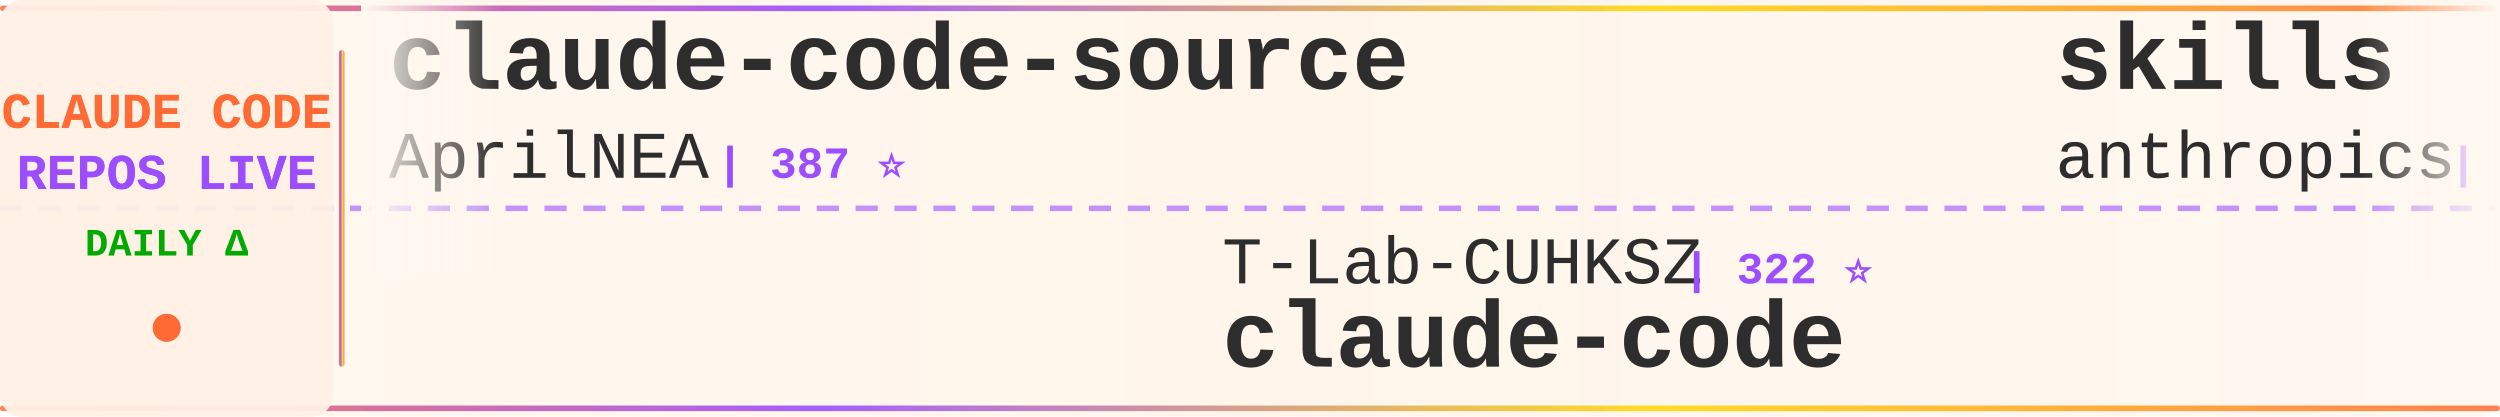
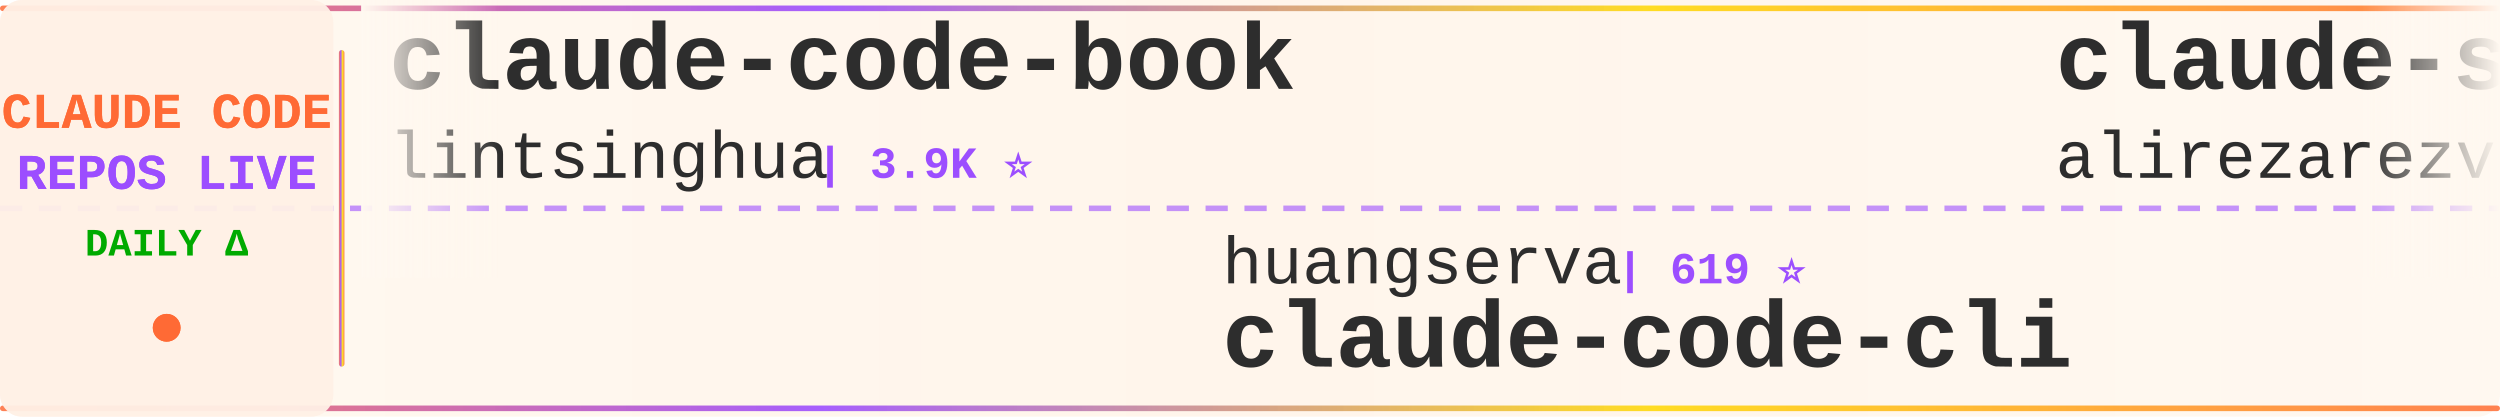
<svg xmlns="http://www.w3.org/2000/svg" width="900" height="150">
  <defs>
    <linearGradient id="tickerBg" x1="0%" y1="0%" x2="100%" y2="0%">
      <stop offset="0%" style="stop-color:#fff8f0;stop-opacity:0.98" />
      <stop offset="50%" style="stop-color:#fff5eb;stop-opacity:1" />
      <stop offset="100%" style="stop-color:#fff8f0;stop-opacity:0.98" />
    </linearGradient>
    <linearGradient id="borderGrad" x1="0%" y1="0%" x2="100%" y2="0%">
      <stop offset="0%" style="stop-color:#FF6B35;stop-opacity:0.85">
        <animate attributeName="stop-opacity" values="0.85;1;0.85" dur="2s" repeatCount="indefinite" />
      </stop>
      <stop offset="33%" style="stop-color:#9C4EFF;stop-opacity:0.9">
        <animate attributeName="stop-opacity" values="0.9;1;0.9" dur="2.2s" repeatCount="indefinite" />
      </stop>
      <stop offset="66%" style="stop-color:#FFD700;stop-opacity:0.85">
        <animate attributeName="stop-opacity" values="0.85;1;0.85" dur="1.8s" repeatCount="indefinite" />
      </stop>
      <stop offset="100%" style="stop-color:#FF6B35;stop-opacity:0.85">
        <animate attributeName="stop-opacity" values="0.85;1;0.85" dur="2s" repeatCount="indefinite" />
      </stop>
    </linearGradient>
    <filter id="textGlow">
      <feGaussianBlur stdDeviation="0.15" result="coloredBlur" />
      <feMerge>
        <feMergeNode in="coloredBlur" />
        <feMergeNode in="SourceGraphic" />
      </feMerge>
    </filter>
    <filter id="metricGlow">
      <feGaussianBlur stdDeviation="0.2" result="coloredBlur" />
      <feMerge>
        <feMergeNode in="coloredBlur" />
        <feMergeNode in="SourceGraphic" />
      </feMerge>
    </filter>
    <linearGradient id="leftFade" x1="0%" y1="0%" x2="100%" y2="0%">
      <stop offset="0%" style="stop-color:#fff8f0;stop-opacity:1" />
      <stop offset="100%" style="stop-color:#fff8f0;stop-opacity:0" />
    </linearGradient>
    <linearGradient id="rightFade" x1="0%" y1="0%" x2="100%" y2="0%">
      <stop offset="0%" style="stop-color:#fff8f0;stop-opacity:0" />
      <stop offset="100%" style="stop-color:#fff8f0;stop-opacity:1" />
    </linearGradient>
  </defs>
  <rect width="900" height="150" fill="url(#tickerBg)" rx="8" />
  <rect x="0" y="2" width="900" height="2" fill="url(#borderGrad)" rx="1" />
  <rect x="0" y="146" width="900" height="2" fill="url(#borderGrad)" rx="1" />
  <line x1="0" y1="75" x2="900" y2="75" stroke="#9C4EFF" stroke-width="2" stroke-dasharray="8 6" opacity="0.6" />
  <rect x="0" y="0" width="120" height="150" fill="#fff0e6" opacity="0.95" rx="8" />
  <text x="60" y="46" font-family="'Courier New', monospace" font-size="18" font-weight="bold" fill="#FF6B35" text-anchor="middle" filter="url(#textGlow)">
    CLAUDE CODE
  </text>
  <text x="60" y="68" font-family="'Courier New', monospace" font-size="18" font-weight="bold" fill="#9C4EFF" text-anchor="middle" filter="url(#textGlow)">
    REPOS LIVE
  </text>
  <text x="60" y="92" font-family="'Courier New', monospace" font-size="14" font-weight="bold" fill="#00aa00" text-anchor="middle">
    DAILY Δ
  </text>
  <circle cx="60" cy="118" r="5" fill="#FF6B35" filter="url(#metricGlow)">
    <animate attributeName="r" values="4;6;4" dur="1.5s" repeatCount="indefinite" />
    <animate attributeName="opacity" values="0.6;1;0.6" dur="1.5s" repeatCount="indefinite" />
  </circle>
  <rect x="122" y="18" width="2" height="114" fill="url(#borderGrad)" rx="1" />
  <clipPath id="tickerClip">
    <rect x="130" y="0" width="770" height="150" />
  </clipPath>
  <g clip-path="url(#tickerClip)">
    <g id="tickerItems">
      <animateTransform attributeName="transform" attributeType="XML" type="translate" from="0 0" to="-3000 0" dur="54s" repeatCount="indefinite" />
      <g transform="translate(0, 0)">
-         <text x="140" y="32" font-family="'Courier New', monospace" font-size="34" font-weight="bold" fill="#2d2d2d">claude-code-source</text>
-         <text x="140" y="64" font-family="'Courier New', monospace" font-size="24" font-weight="normal" fill="#2d2d2d" opacity="1.0">AprilNEA</text>
-         <text x="258" y="64" font-family="'Courier New', monospace" font-size="16" font-weight="bold" fill="#9C4EFF"> | 387 ⭐</text>
+         <text x="140" y="32" font-family="'Courier New', monospace" font-size="34" font-weight="bold" fill="#2d2d2d">claude-code-book</text>
+         <text x="140" y="64" font-family="'Courier New', monospace" font-size="24" font-weight="normal" fill="#2d2d2d" opacity="1.0">lintsinghua</text>
+         <text x="294" y="64" font-family="'Courier New', monospace" font-size="16" font-weight="bold" fill="#9C4EFF"> | 3.9K ⭐</text>
      </g>
      <g transform="translate(300, 0)">
-         <text x="140" y="102" font-family="'Courier New', monospace" font-size="24" font-weight="normal" fill="#2d2d2d" opacity="1.0">T-Lab-CUHKSZ</text>
-         <text x="306" y="102" font-family="'Courier New', monospace" font-size="16" font-weight="bold" fill="#9C4EFF"> | 322 ⭐</text>
-         <text x="140" y="132" font-family="'Courier New', monospace" font-size="34" font-weight="bold" fill="#2d2d2d">claude-code</text>
+         <text x="140" y="102" font-family="'Courier New', monospace" font-size="24" font-weight="normal" fill="#2d2d2d" opacity="1.0">huangserva</text>
+         <text x="282" y="102" font-family="'Courier New', monospace" font-size="16" font-weight="bold" fill="#9C4EFF"> | 619 ⭐</text>
+         <text x="140" y="132" font-family="'Courier New', monospace" font-size="34" font-weight="bold" fill="#2d2d2d">claude-code-cli</text>
      </g>
      <g transform="translate(600, 0)">
-         <text x="140" y="32" font-family="'Courier New', monospace" font-size="34" font-weight="bold" fill="#2d2d2d">skills</text>
-         <text x="140" y="64" font-family="'Courier New', monospace" font-size="24" font-weight="normal" fill="#2d2d2d" opacity="1.0">anthropics</text>
-         <text x="282" y="64" font-family="'Courier New', monospace" font-size="16" font-weight="bold" fill="#9C4EFF"> | 158.4K ⭐ +67</text>
+         <text x="140" y="32" font-family="'Courier New', monospace" font-size="34" font-weight="bold" fill="#2d2d2d">claude-skills</text>
+         <text x="140" y="64" font-family="'Courier New', monospace" font-size="24" font-weight="normal" fill="#2d2d2d" opacity="1.0">alirezarezvani</text>
+         <text x="330" y="64" font-family="'Courier New', monospace" font-size="16" font-weight="bold" fill="#9C4EFF"> | 20.6K ⭐ +127</text>
      </g>
      <g transform="translate(900, 0)">
-         <text x="140" y="102" font-family="'Courier New', monospace" font-size="24" font-weight="normal" fill="#2d2d2d" opacity="1.0">LING71671</text>
-         <text x="270" y="102" font-family="'Courier New', monospace" font-size="16" font-weight="bold" fill="#9C4EFF"> | 908 ⭐</text>
-         <text x="140" y="132" font-family="'Courier New', monospace" font-size="34" font-weight="bold" fill="#2d2d2d">Open-ClaudeCode</text>
+         <text x="140" y="102" font-family="'Courier New', monospace" font-size="24" font-weight="normal" fill="#2d2d2d" opacity="1.0">digitalsamba</text>
+         <text x="306" y="102" font-family="'Courier New', monospace" font-size="16" font-weight="bold" fill="#9C4EFF"> | 1.7K ⭐ +4</text>
+         <text x="140" y="132" font-family="'Courier New', monospace" font-size="34" font-weight="bold" fill="#2d2d2d">claude-code-video-toolki...</text>
      </g>
      <g transform="translate(1200, 0)">
-         <text x="140" y="32" font-family="'Courier New', monospace" font-size="34" font-weight="bold" fill="#2d2d2d">learn-claude-code</text>
-         <text x="140" y="64" font-family="'Courier New', monospace" font-size="24" font-weight="normal" fill="#2d2d2d" opacity="1.0">shareAI-lab</text>
-         <text x="294" y="64" font-family="'Courier New', monospace" font-size="16" font-weight="bold" fill="#9C4EFF"> | 69.9K ⭐ +26</text>
+         <text x="140" y="32" font-family="'Courier New', monospace" font-size="34" font-weight="bold" fill="#2d2d2d">claude-howto</text>
+         <text x="140" y="64" font-family="'Courier New', monospace" font-size="24" font-weight="normal" fill="#2d2d2d" opacity="1.0">luongnv89</text>
+         <text x="270" y="64" font-family="'Courier New', monospace" font-size="16" font-weight="bold" fill="#9C4EFF"> | 39.3K ⭐ +6</text>
      </g>
      <g transform="translate(1500, 0)">
-         <text x="140" y="102" font-family="'Courier New', monospace" font-size="24" font-weight="normal" fill="#2d2d2d" opacity="1.0">disler</text>
-         <text x="234" y="102" font-family="'Courier New', monospace" font-size="16" font-weight="bold" fill="#9C4EFF"> | 3.8K ⭐</text>
-         <text x="140" y="132" font-family="'Courier New', monospace" font-size="34" font-weight="bold" fill="#2d2d2d">claude-code-hooks-master...</text>
+         <text x="140" y="102" font-family="'Courier New', monospace" font-size="24" font-weight="normal" fill="#2d2d2d" opacity="1.0">Piebald-AI</text>
+         <text x="282" y="102" font-family="'Courier New', monospace" font-size="16" font-weight="bold" fill="#9C4EFF"> | 11.6K ⭐ +4</text>
+         <text x="140" y="132" font-family="'Courier New', monospace" font-size="34" font-weight="bold" fill="#2d2d2d">claude-code-system-promp...</text>
      </g>
      <g transform="translate(1800, 0)">
-         <text x="140" y="32" font-family="'Courier New', monospace" font-size="34" font-weight="bold" fill="#2d2d2d">arcads-claude-code</text>
-         <text x="140" y="64" font-family="'Courier New', monospace" font-size="24" font-weight="normal" fill="#2d2d2d" opacity="1.0">krusemediallc</text>
-         <text x="318" y="64" font-family="'Courier New', monospace" font-size="16" font-weight="bold" fill="#9C4EFF"> | 968 ⭐ +5</text>
+         <text x="140" y="32" font-family="'Courier New', monospace" font-size="34" font-weight="bold" fill="#2d2d2d">ECC</text>
+         <text x="140" y="64" font-family="'Courier New', monospace" font-size="24" font-weight="normal" fill="#2d2d2d" opacity="1.0">affaan-m</text>
+         <text x="258" y="64" font-family="'Courier New', monospace" font-size="16" font-weight="bold" fill="#9C4EFF"> | 226.3K ⭐ +55</text>
      </g>
      <g transform="translate(2100, 0)">
        <text x="140" y="102" font-family="'Courier New', monospace" font-size="24" font-weight="normal" fill="#2d2d2d" opacity="1.0">liuup</text>
-         <text x="222" y="102" font-family="'Courier New', monospace" font-size="16" font-weight="bold" fill="#9C4EFF"> | 3.4K ⭐ +4</text>
+         <text x="222" y="102" font-family="'Courier New', monospace" font-size="16" font-weight="bold" fill="#9C4EFF"> | 3.4K ⭐</text>
        <text x="140" y="132" font-family="'Courier New', monospace" font-size="34" font-weight="bold" fill="#2d2d2d">claude-code-analysis</text>
      </g>
      <g transform="translate(2400, 0)">
-         <text x="140" y="32" font-family="'Courier New', monospace" font-size="34" font-weight="bold" fill="#2d2d2d">ClaudeCode</text>
-         <text x="140" y="64" font-family="'Courier New', monospace" font-size="24" font-weight="normal" fill="#2d2d2d" opacity="1.0">guanshan</text>
-         <text x="258" y="64" font-family="'Courier New', monospace" font-size="16" font-weight="bold" fill="#9C4EFF"> | 61 ⭐</text>
+         <text x="140" y="32" font-family="'Courier New', monospace" font-size="34" font-weight="bold" fill="#2d2d2d">claude-code-reverse</text>
+         <text x="140" y="64" font-family="'Courier New', monospace" font-size="24" font-weight="normal" fill="#2d2d2d" opacity="1.0">Yuyz0112</text>
+         <text x="258" y="64" font-family="'Courier New', monospace" font-size="16" font-weight="bold" fill="#9C4EFF"> | 2.4K ⭐</text>
      </g>
      <g transform="translate(2700, 0)">
-         <text x="140" y="102" font-family="'Courier New', monospace" font-size="24" font-weight="normal" fill="#2d2d2d" opacity="1.0">1rgs</text>
-         <text x="210" y="102" font-family="'Courier New', monospace" font-size="16" font-weight="bold" fill="#9C4EFF"> | 3.7K ⭐</text>
-         <text x="140" y="132" font-family="'Courier New', monospace" font-size="34" font-weight="bold" fill="#2d2d2d">claude-code-proxy</text>
+         <text x="140" y="102" font-family="'Courier New', monospace" font-size="24" font-weight="normal" fill="#2d2d2d" opacity="1.0">rohitg00</text>
+         <text x="258" y="102" font-family="'Courier New', monospace" font-size="16" font-weight="bold" fill="#9C4EFF"> | 2.3K ⭐ +1</text>
+         <text x="140" y="132" font-family="'Courier New', monospace" font-size="34" font-weight="bold" fill="#2d2d2d">awesome-claude-code-tool...</text>
      </g>
      <g transform="translate(3000, 0)">
-         <text x="140" y="32" font-family="'Courier New', monospace" font-size="34" font-weight="bold" fill="#2d2d2d">claude-code-source</text>
-         <text x="140" y="64" font-family="'Courier New', monospace" font-size="24" font-weight="normal" fill="#2d2d2d" opacity="1.0">AprilNEA</text>
-         <text x="258" y="64" font-family="'Courier New', monospace" font-size="16" font-weight="bold" fill="#9C4EFF"> | 387 ⭐</text>
+         <text x="140" y="32" font-family="'Courier New', monospace" font-size="34" font-weight="bold" fill="#2d2d2d">claude-code-book</text>
+         <text x="140" y="64" font-family="'Courier New', monospace" font-size="24" font-weight="normal" fill="#2d2d2d" opacity="1.0">lintsinghua</text>
+         <text x="294" y="64" font-family="'Courier New', monospace" font-size="16" font-weight="bold" fill="#9C4EFF"> | 3.9K ⭐</text>
      </g>
      <g transform="translate(3300, 0)">
-         <text x="140" y="102" font-family="'Courier New', monospace" font-size="24" font-weight="normal" fill="#2d2d2d" opacity="1.0">T-Lab-CUHKSZ</text>
-         <text x="306" y="102" font-family="'Courier New', monospace" font-size="16" font-weight="bold" fill="#9C4EFF"> | 322 ⭐</text>
-         <text x="140" y="132" font-family="'Courier New', monospace" font-size="34" font-weight="bold" fill="#2d2d2d">claude-code</text>
+         <text x="140" y="102" font-family="'Courier New', monospace" font-size="24" font-weight="normal" fill="#2d2d2d" opacity="1.0">huangserva</text>
+         <text x="282" y="102" font-family="'Courier New', monospace" font-size="16" font-weight="bold" fill="#9C4EFF"> | 619 ⭐</text>
+         <text x="140" y="132" font-family="'Courier New', monospace" font-size="34" font-weight="bold" fill="#2d2d2d">claude-code-cli</text>
      </g>
      <g transform="translate(3600, 0)">
-         <text x="140" y="32" font-family="'Courier New', monospace" font-size="34" font-weight="bold" fill="#2d2d2d">skills</text>
-         <text x="140" y="64" font-family="'Courier New', monospace" font-size="24" font-weight="normal" fill="#2d2d2d" opacity="1.0">anthropics</text>
-         <text x="282" y="64" font-family="'Courier New', monospace" font-size="16" font-weight="bold" fill="#9C4EFF"> | 158.4K ⭐ +67</text>
+         <text x="140" y="32" font-family="'Courier New', monospace" font-size="34" font-weight="bold" fill="#2d2d2d">claude-skills</text>
+         <text x="140" y="64" font-family="'Courier New', monospace" font-size="24" font-weight="normal" fill="#2d2d2d" opacity="1.0">alirezarezvani</text>
+         <text x="330" y="64" font-family="'Courier New', monospace" font-size="16" font-weight="bold" fill="#9C4EFF"> | 20.6K ⭐ +127</text>
      </g>
      <g transform="translate(3900, 0)">
-         <text x="140" y="102" font-family="'Courier New', monospace" font-size="24" font-weight="normal" fill="#2d2d2d" opacity="1.0">LING71671</text>
-         <text x="270" y="102" font-family="'Courier New', monospace" font-size="16" font-weight="bold" fill="#9C4EFF"> | 908 ⭐</text>
-         <text x="140" y="132" font-family="'Courier New', monospace" font-size="34" font-weight="bold" fill="#2d2d2d">Open-ClaudeCode</text>
+         <text x="140" y="102" font-family="'Courier New', monospace" font-size="24" font-weight="normal" fill="#2d2d2d" opacity="1.0">digitalsamba</text>
+         <text x="306" y="102" font-family="'Courier New', monospace" font-size="16" font-weight="bold" fill="#9C4EFF"> | 1.7K ⭐ +4</text>
+         <text x="140" y="132" font-family="'Courier New', monospace" font-size="34" font-weight="bold" fill="#2d2d2d">claude-code-video-toolki...</text>
      </g>
    </g>
  </g>
  <rect x="130" y="0" width="50" height="100" fill="url(#leftFade)" />
  <rect x="850" y="0" width="50" height="100" fill="url(#rightFade)" />
</svg>
